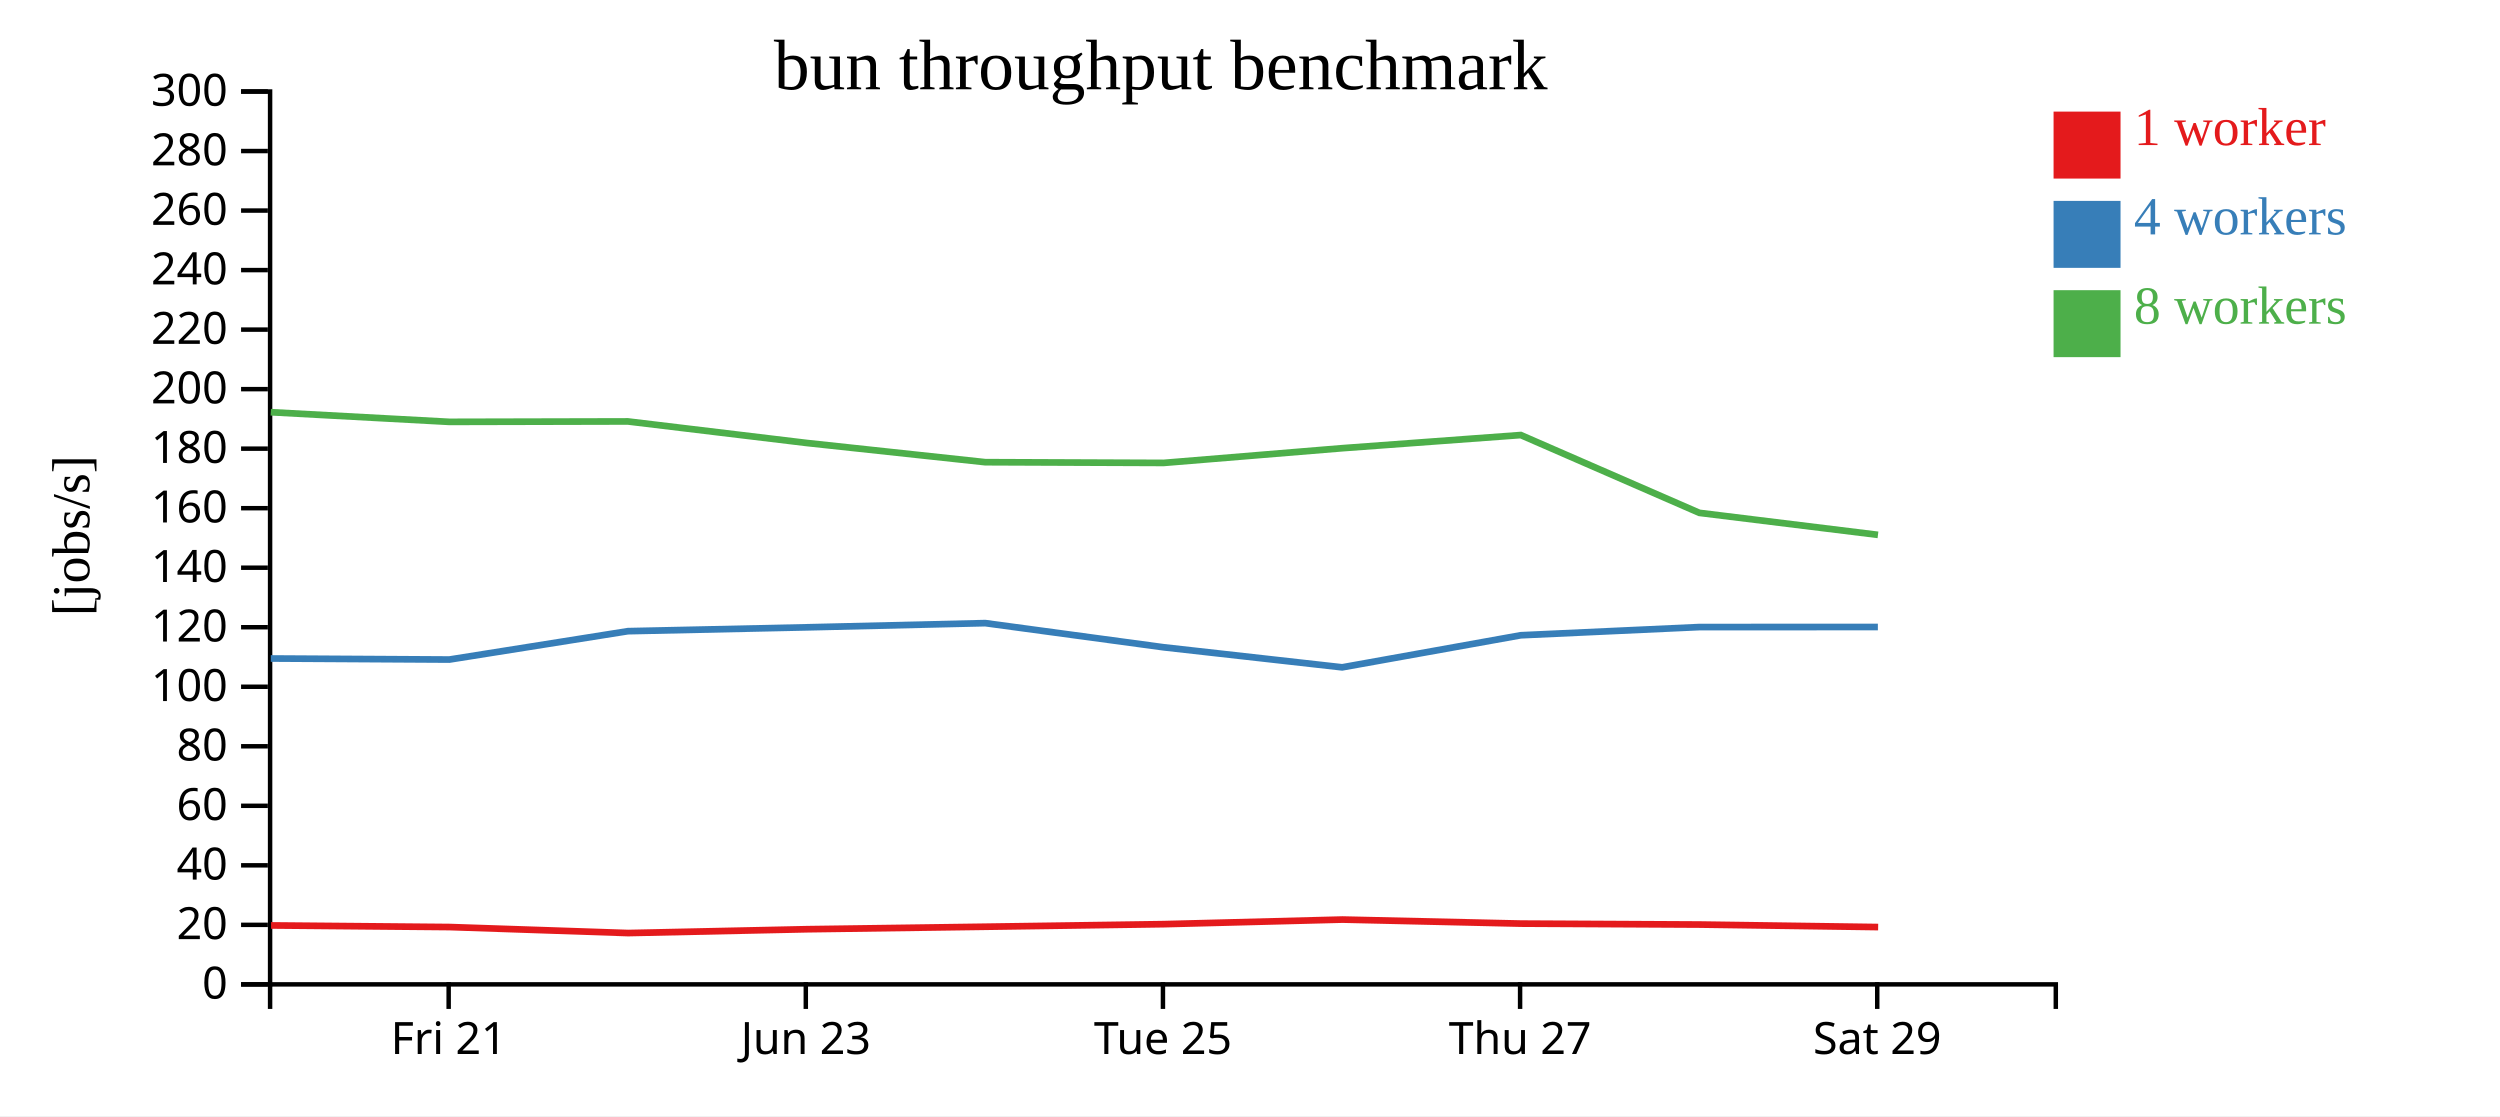
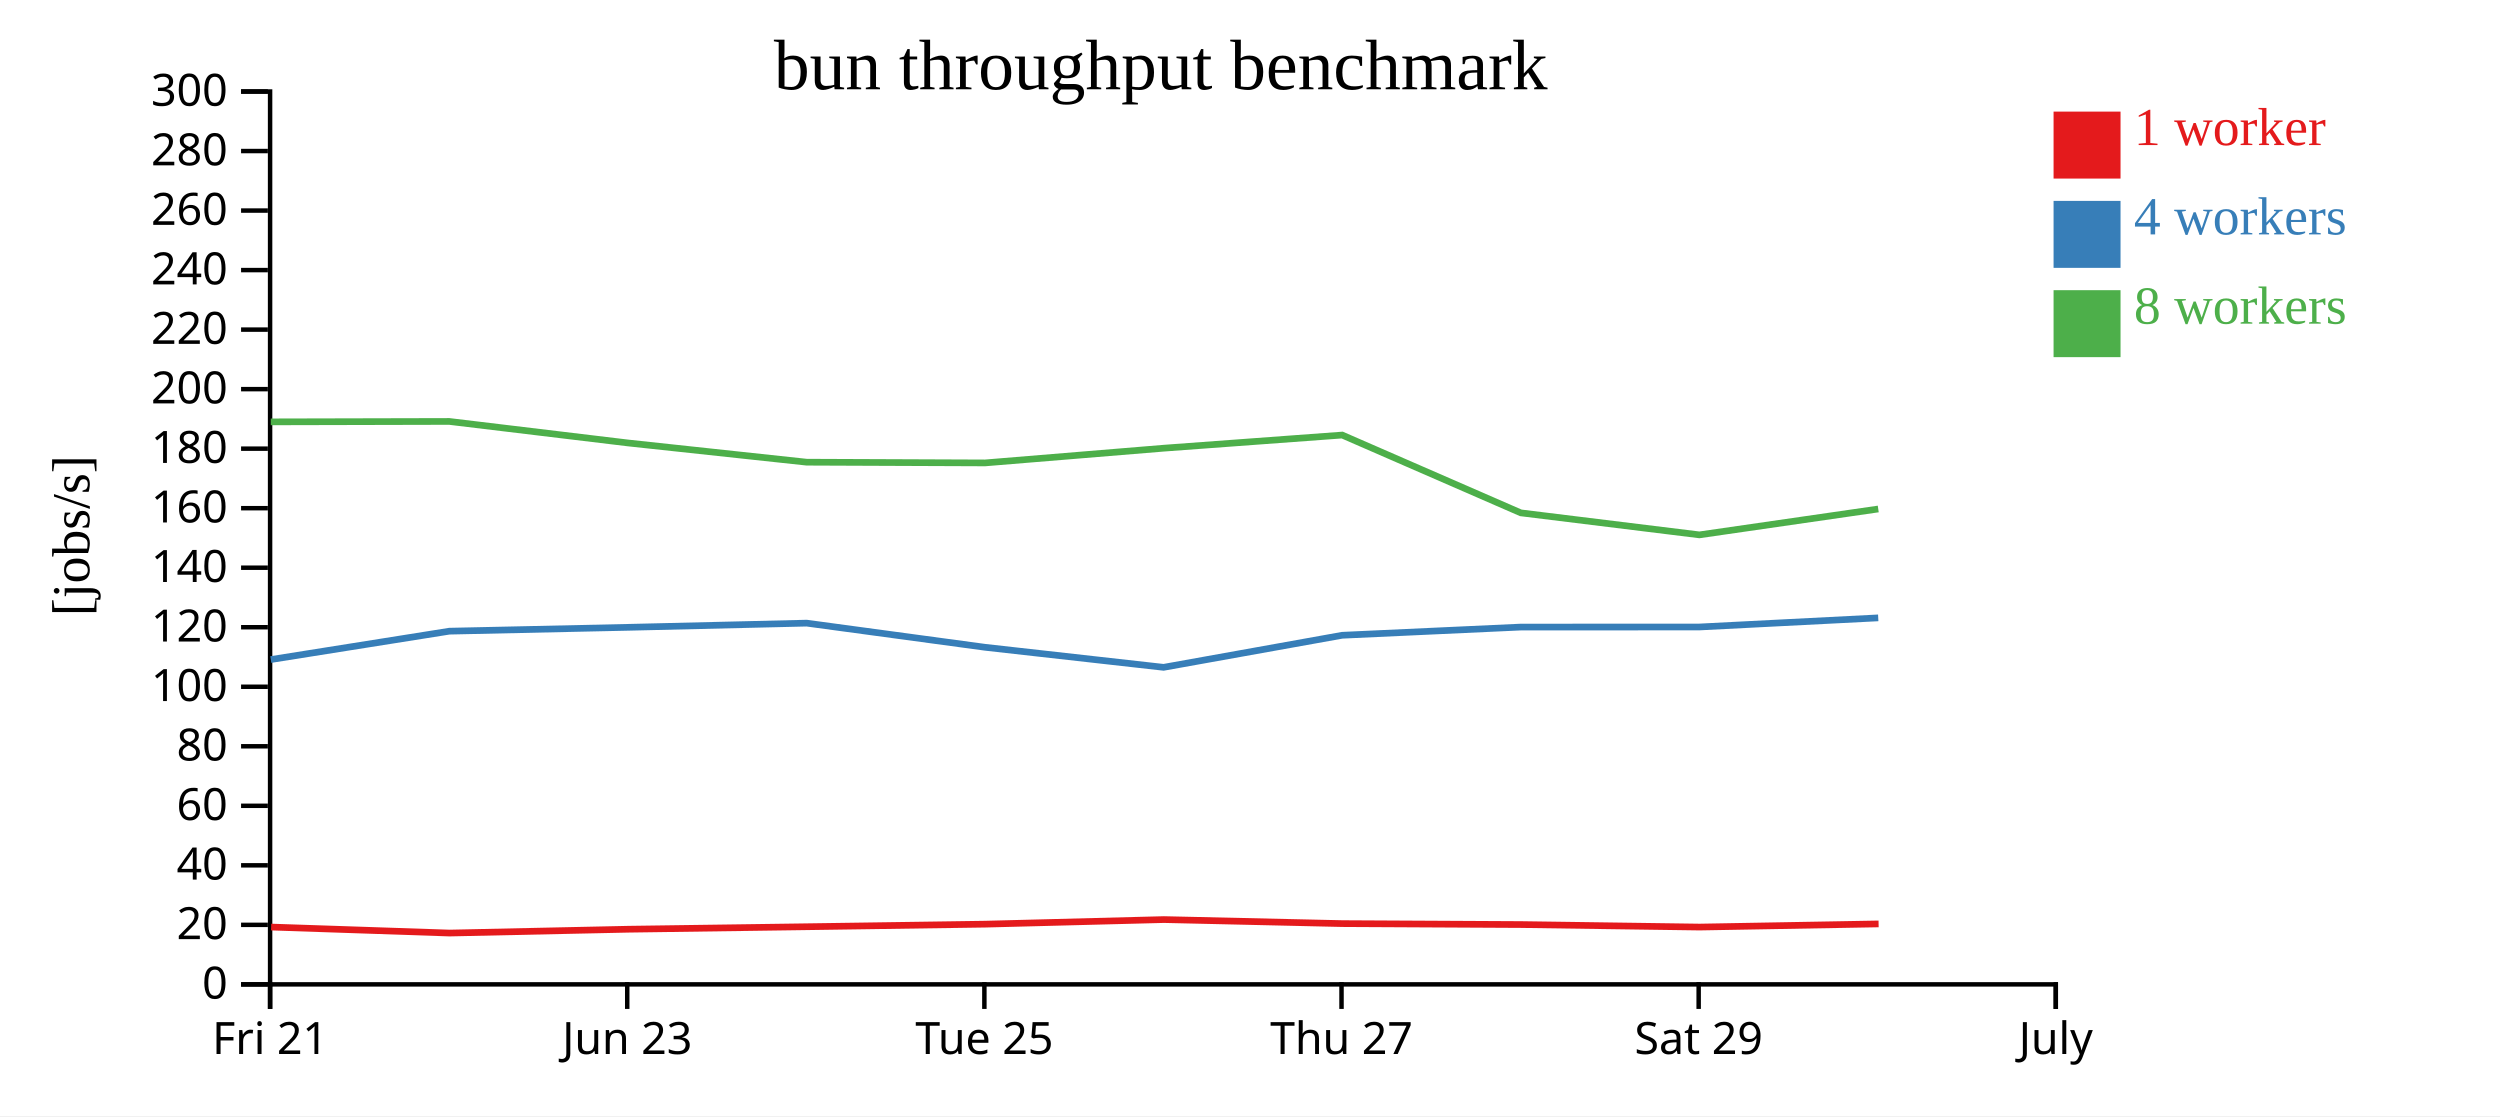
<svg xmlns="http://www.w3.org/2000/svg" width="560" height="250">
  <rect width="100%" height="100%" fill="white" />
  <g transform="translate(60,20)">
    <g transform="translate(0,200)" fill="none" font-size="10" font-family="sans-serif" text-anchor="middle">
      <path class="domain" stroke="currentColor" d="M0.5,6V0.5H400.5V6" />
-       <g class="tick" opacity="1" transform="translate(40.5,0)">
+       <g class="tick" opacity="1" transform="translate(0.5,0)">
        <line stroke="currentColor" y2="6" />
        <text fill="currentColor" y="9" dy="0.71em">Fri 21</text>
      </g>
-       <g class="tick" opacity="1" transform="translate(120.5,0)">
+       <g class="tick" opacity="1" transform="translate(80.5,0)">
        <line stroke="currentColor" y2="6" />
        <text fill="currentColor" y="9" dy="0.71em">Jun 23</text>
      </g>
-       <g class="tick" opacity="1" transform="translate(200.5,0)">
+       <g class="tick" opacity="1" transform="translate(160.5,0)">
        <line stroke="currentColor" y2="6" />
        <text fill="currentColor" y="9" dy="0.71em">Tue 25</text>
      </g>
-       <g class="tick" opacity="1" transform="translate(280.5,0)">
+       <g class="tick" opacity="1" transform="translate(240.5,0)">
        <line stroke="currentColor" y2="6" />
        <text fill="currentColor" y="9" dy="0.71em">Thu 27</text>
      </g>
-       <g class="tick" opacity="1" transform="translate(360.5,0)">
+       <g class="tick" opacity="1" transform="translate(320.5,0)">
        <line stroke="currentColor" y2="6" />
        <text fill="currentColor" y="9" dy="0.71em">Sat 29</text>
+       </g>
+       <g class="tick" opacity="1" transform="translate(400.5,0)">
+         <line stroke="currentColor" y2="6" />
+         <text fill="currentColor" y="9" dy="0.71em">July</text>
      </g>
    </g>
    <g fill="none" font-size="10" font-family="sans-serif" text-anchor="end">
      <path class="domain" stroke="currentColor" d="M-6,200.5H0.5V0.5H-6" />
      <g class="tick" opacity="1" transform="translate(0,200.5)">
        <line stroke="currentColor" x2="-6" />
        <text fill="currentColor" x="-9" dy="0.32em">0</text>
      </g>
      <g class="tick" opacity="1" transform="translate(0,187.1667)">
        <line stroke="currentColor" x2="-6" />
        <text fill="currentColor" x="-9" dy="0.32em">20</text>
      </g>
      <g class="tick" opacity="1" transform="translate(0,173.8333)">
        <line stroke="currentColor" x2="-6" />
        <text fill="currentColor" x="-9" dy="0.32em">40</text>
      </g>
      <g class="tick" opacity="1" transform="translate(0,160.5)">
        <line stroke="currentColor" x2="-6" />
        <text fill="currentColor" x="-9" dy="0.32em">60</text>
      </g>
      <g class="tick" opacity="1" transform="translate(0,147.1667)">
        <line stroke="currentColor" x2="-6" />
        <text fill="currentColor" x="-9" dy="0.32em">80</text>
      </g>
      <g class="tick" opacity="1" transform="translate(0,133.8333)">
        <line stroke="currentColor" x2="-6" />
        <text fill="currentColor" x="-9" dy="0.32em">100</text>
      </g>
      <g class="tick" opacity="1" transform="translate(0,120.5)">
        <line stroke="currentColor" x2="-6" />
        <text fill="currentColor" x="-9" dy="0.32em">120</text>
      </g>
      <g class="tick" opacity="1" transform="translate(0,107.1667)">
        <line stroke="currentColor" x2="-6" />
        <text fill="currentColor" x="-9" dy="0.32em">140</text>
      </g>
      <g class="tick" opacity="1" transform="translate(0,93.83333)">
        <line stroke="currentColor" x2="-6" />
        <text fill="currentColor" x="-9" dy="0.32em">160</text>
      </g>
      <g class="tick" opacity="1" transform="translate(0,80.5)">
        <line stroke="currentColor" x2="-6" />
        <text fill="currentColor" x="-9" dy="0.32em">180</text>
      </g>
      <g class="tick" opacity="1" transform="translate(0,67.16667)">
        <line stroke="currentColor" x2="-6" />
        <text fill="currentColor" x="-9" dy="0.32em">200</text>
      </g>
      <g class="tick" opacity="1" transform="translate(0,53.83333)">
        <line stroke="currentColor" x2="-6" />
        <text fill="currentColor" x="-9" dy="0.32em">220</text>
      </g>
      <g class="tick" opacity="1" transform="translate(0,40.5)">
        <line stroke="currentColor" x2="-6" />
        <text fill="currentColor" x="-9" dy="0.32em">240</text>
      </g>
      <g class="tick" opacity="1" transform="translate(0,27.16667)">
        <line stroke="currentColor" x2="-6" />
        <text fill="currentColor" x="-9" dy="0.32em">260</text>
      </g>
      <g class="tick" opacity="1" transform="translate(0,13.83333)">
        <line stroke="currentColor" x2="-6" />
        <text fill="currentColor" x="-9" dy="0.32em">280</text>
      </g>
      <g class="tick" opacity="1" transform="translate(0,0.5)">
        <line stroke="currentColor" x2="-6" />
        <text fill="currentColor" x="-9" dy="0.32em">300</text>
      </g>
    </g>
    <text text-anchor="middle" style="font-size: 12px" transform="rotate(-90)" y="-40" x="-100">[jobs/s]</text>
    <text text-anchor="middle" style="font-size: 16px" y="0" x="200">bun throughput benchmark</text>
-     <path class="line" fill="none" stroke="#e41a1c" stroke-width="1.5" d="M0.715,187.296L40.732,187.659L80.71,189.004L120.783,188.146L160.783,187.588L200.72,187.011L240.718,185.984L280.728,186.889L320.736,187.1L360.706,187.664" />
-     <path class="line" fill="none" stroke="#377eb8" stroke-width="1.5" d="M0.653,127.505L40.657,127.74L80.653,121.384L120.704,120.521L160.695,119.582L200.647,124.992L240.645,129.483L280.644,122.3L320.654,120.464L360.642,120.446" />
-     <path class="line" fill="none" stroke="#4daf4a" stroke-width="1.5" d="M0.647,72.335L40.648,74.498L80.644,74.403L120.708,79.227L160.699,83.531L200.647,83.694L240.658,80.397L280.65,77.451L320.659,94.881L360.666,99.81" />
+     <path class="line" fill="none" stroke="#e41a1c" stroke-width="1.5" d="M0.732,187.659L40.71,189.004L80.783,188.146L120.783,187.588L160.72,187.011L200.718,185.984L240.728,186.889L280.736,187.1L320.706,187.664L360.805,186.956" />
+     <path class="line" fill="none" stroke="#377eb8" stroke-width="1.5" d="M0.657,127.74L40.653,121.384L80.704,120.521L120.695,119.582L160.647,124.992L200.645,129.483L240.644,122.3L280.654,120.464L320.642,120.446L360.724,118.401" />
+     <path class="line" fill="none" stroke="#4daf4a" stroke-width="1.5" d="M0.648,74.498L40.644,74.403L80.708,79.227L120.699,83.531L160.647,83.694L200.658,80.397L240.65,77.451L280.659,94.881L320.666,99.81L360.728,94.012" />
    <rect class="dot" x="400" y="5" width="15" height="15" style="fill: #e41a1c;" />
    <rect class="dot" x="400" y="25" width="15" height="15" style="fill: #377eb8;" />
    <rect class="dot" x="400" y="45" width="15" height="15" style="fill: #4daf4a;" />
    <text class="label" x="418" y="12.5" style="fill: #e41a1c; alignment-baseline: middle;" text-anchor="left">1 worker</text>
    <text class="label" x="418" y="32.5" style="fill: #377eb8; alignment-baseline: middle;" text-anchor="left">4 workers</text>
    <text class="label" x="418" y="52.5" style="fill: #4daf4a; alignment-baseline: middle;" text-anchor="left">8 workers</text>
  </g>
</svg>
